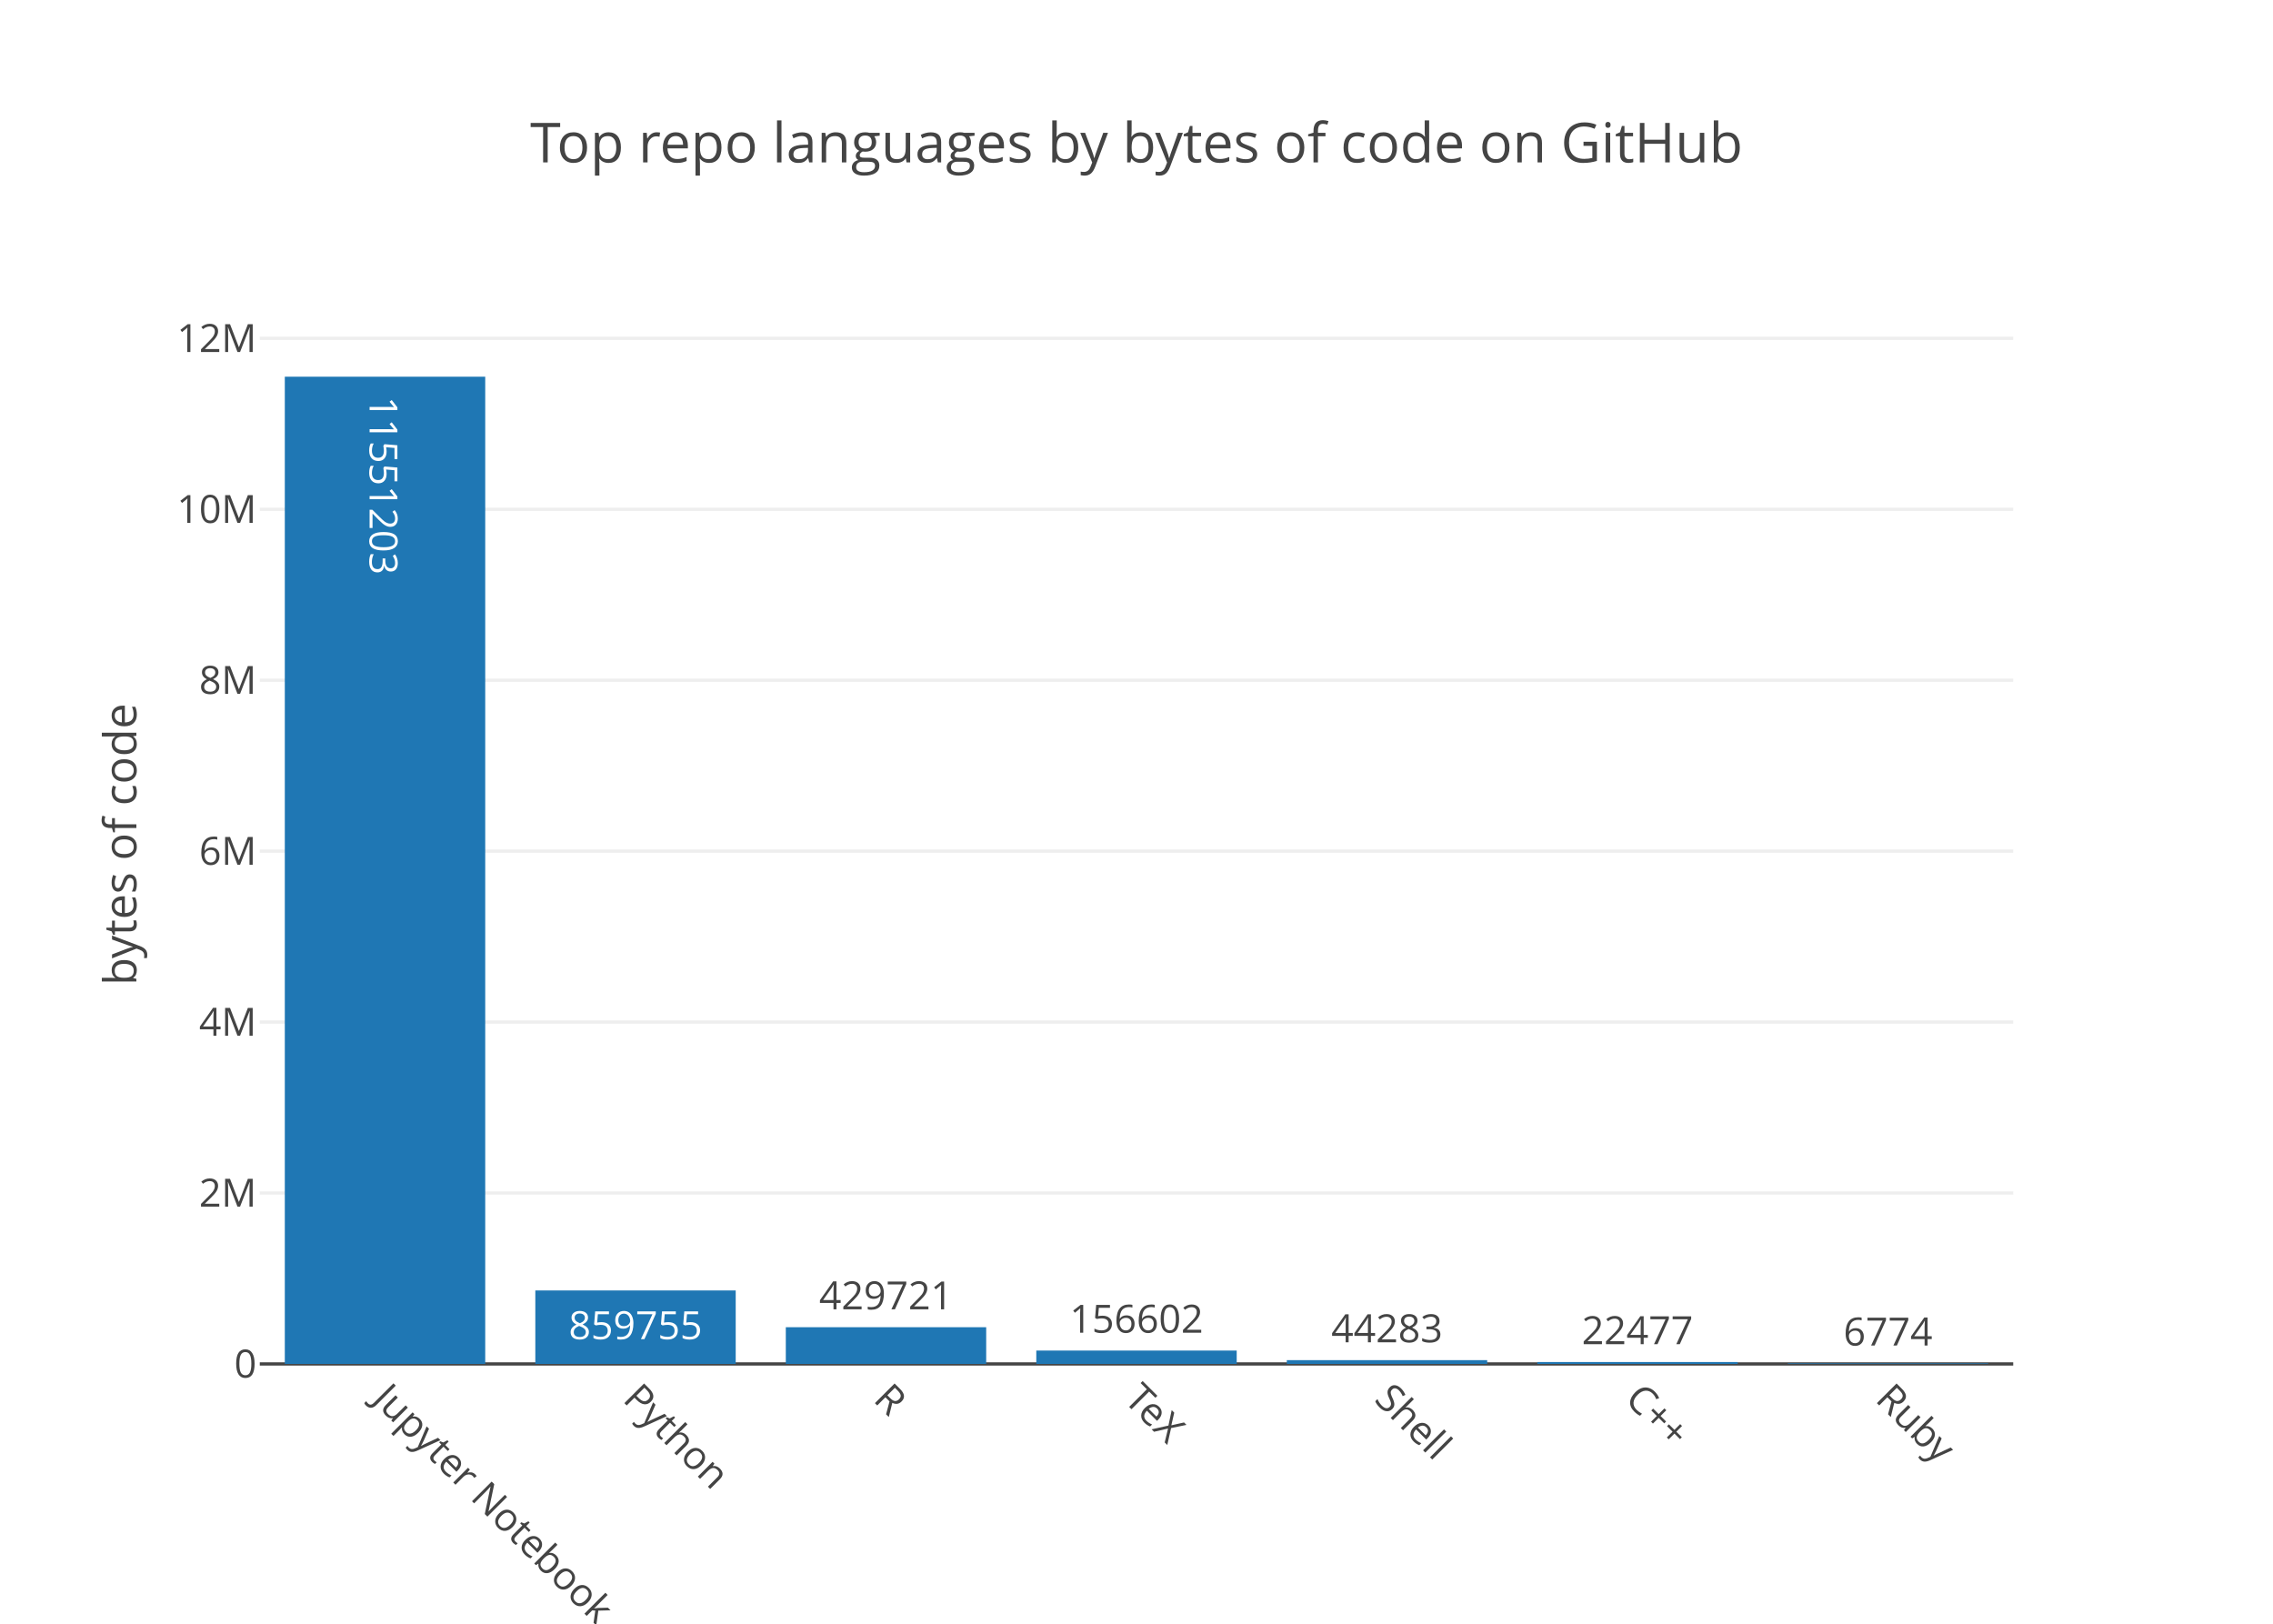
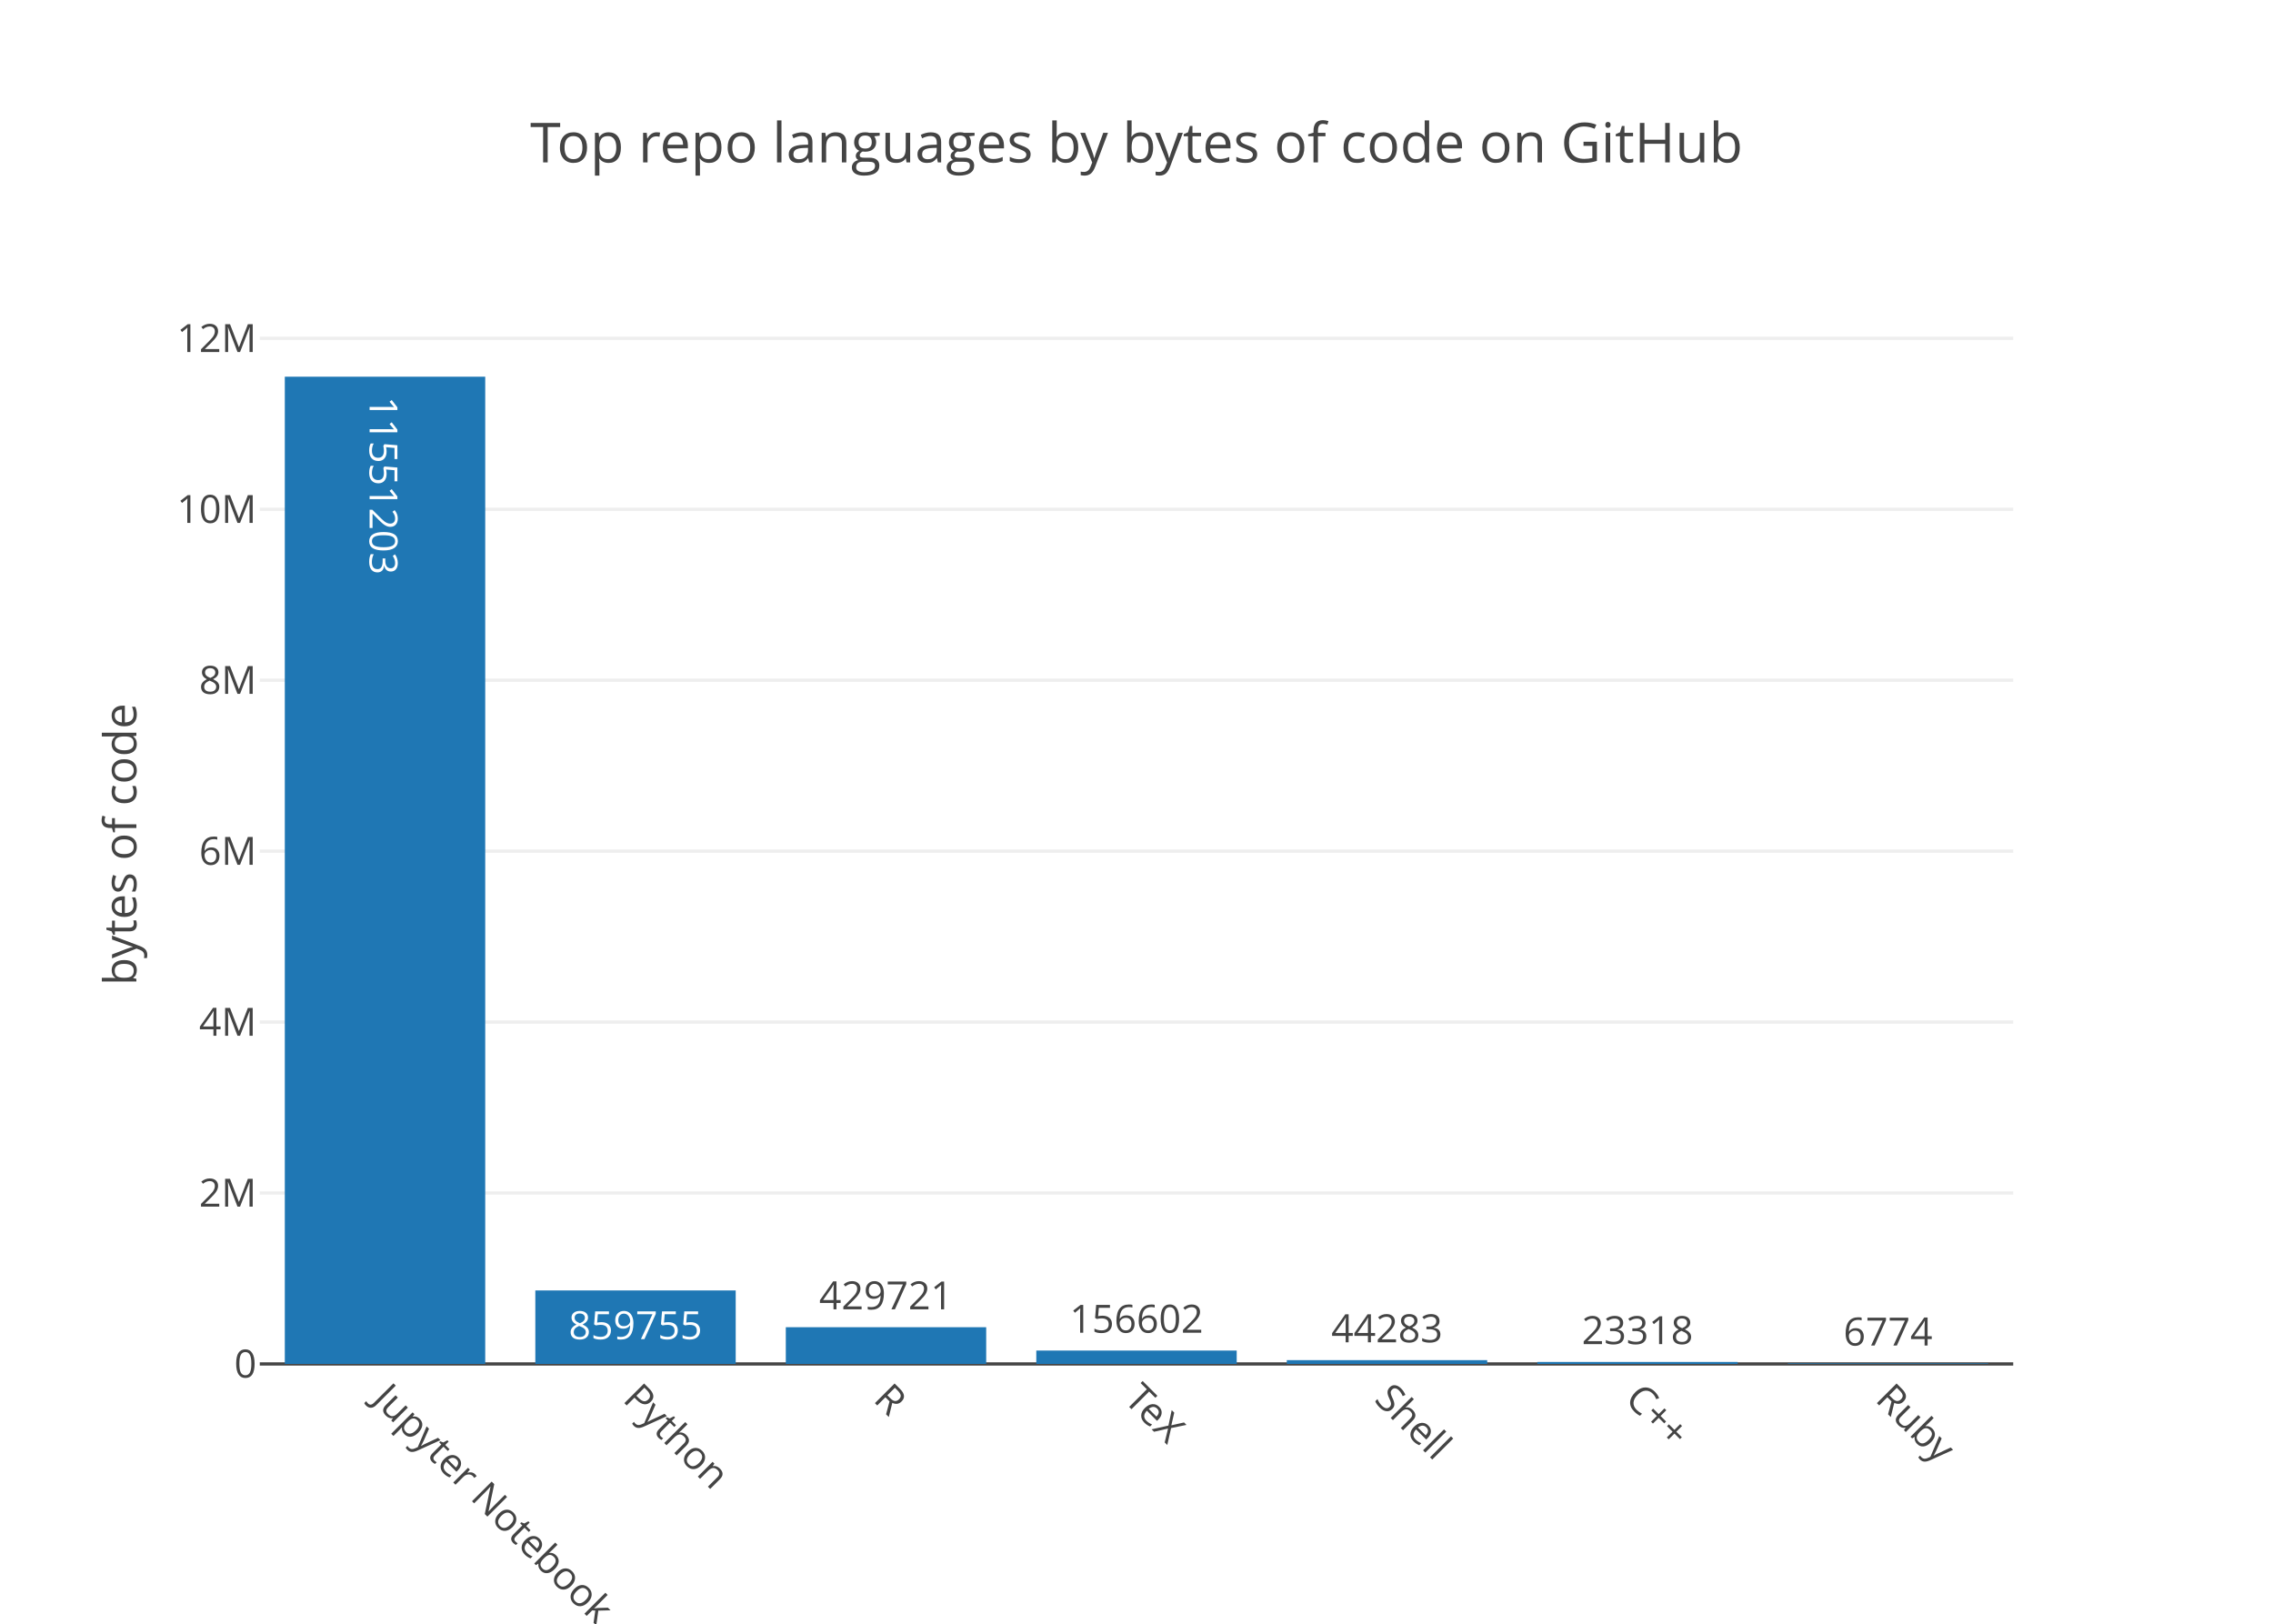
<svg xmlns="http://www.w3.org/2000/svg" class="main-svg" width="700" height="500" viewBox="0 0 700 500">
  <rect x="0" y="0" width="700" height="500" style="fill: rgb(255, 255, 255); fill-opacity: 1;" />
-   <defs id="defs-7596e1">
+   <defs id="defs-a10a6a">
    <g class="clips">
-       <clipPath id="clip7596e1xyplot" class="plotclip">
+       <clipPath id="clipa10a6axyplot" class="plotclip">
        <rect width="540" height="320" />
      </clipPath>
-       <clipPath class="axesclip" id="clip7596e1x">
+       <clipPath class="axesclip" id="clipa10a6ax">
        <rect x="80" y="0" width="540" height="500" />
      </clipPath>
-       <clipPath class="axesclip" id="clip7596e1y">
+       <clipPath class="axesclip" id="clipa10a6ay">
        <rect x="0" y="100" width="700" height="320" />
      </clipPath>
-       <clipPath class="axesclip" id="clip7596e1xy">
+       <clipPath class="axesclip" id="clipa10a6axy">
        <rect x="80" y="100" width="540" height="320" />
      </clipPath>
    </g>
    <g class="gradients" />
  </defs>
  <g class="bglayer" />
  <g class="layer-below">
    <g class="imagelayer" />
    <g class="shapelayer" />
  </g>
  <g class="cartesianlayer">
    <g class="subplot xy">
      <g class="layer-subplot">
        <g class="shapelayer" />
        <g class="imagelayer" />
      </g>
      <g class="gridlayer">
        <g class="x" />
        <g class="y">
          <path class="ygrid crisp" transform="translate(0,367.36)" d="M80,0h540" style="stroke: rgb(238, 238, 238); stroke-opacity: 1; stroke-width: 1px;" />
          <path class="ygrid crisp" transform="translate(0,314.73)" d="M80,0h540" style="stroke: rgb(238, 238, 238); stroke-opacity: 1; stroke-width: 1px;" />
          <path class="ygrid crisp" transform="translate(0,262.09)" d="M80,0h540" style="stroke: rgb(238, 238, 238); stroke-opacity: 1; stroke-width: 1px;" />
          <path class="ygrid crisp" transform="translate(0,209.46)" d="M80,0h540" style="stroke: rgb(238, 238, 238); stroke-opacity: 1; stroke-width: 1px;" />
          <path class="ygrid crisp" transform="translate(0,156.82)" d="M80,0h540" style="stroke: rgb(238, 238, 238); stroke-opacity: 1; stroke-width: 1px;" />
          <path class="ygrid crisp" transform="translate(0,104.19)" d="M80,0h540" style="stroke: rgb(238, 238, 238); stroke-opacity: 1; stroke-width: 1px;" />
        </g>
      </g>
      <g class="zerolinelayer">
        <path class="yzl zl crisp" transform="translate(0,420)" d="M80,0h540" style="stroke: rgb(68, 68, 68); stroke-opacity: 1; stroke-width: 1px;" />
      </g>
      <path class="xlines-below" />
      <path class="ylines-below" />
      <g class="overlines-below" />
      <g class="xaxislayer-below" />
      <g class="yaxislayer-below" />
      <g class="overaxes-below" />
-       <g class="plot" transform="translate(80, 100)" clip-path="url('#clip7596e1xyplot')">
+       <g class="plot" transform="translate(80, 100)" clip-path="url('#clipa10a6axyplot')">
        <g class="barlayer mlayer">
          <g class="trace bars" style="opacity: 1;">
            <g class="points">
              <g class="point">
                <path d="M7.71,320V16H69.43V320Z" style="vector-effect: non-scaling-stroke; opacity: 1; stroke-width: 0px; fill: rgb(31, 119, 180); fill-opacity: 1;" />
                <text class="bartext bartext-inside" transform="translate(38.57 54.26562)rotate(90 0 -4.75) " text-anchor="middle" data-notex="1" x="0" y="0" style="font-family: 'Open Sans', verdana, arial, sans-serif; font-size: 12px; fill: rgb(255, 255, 255); fill-opacity: 1; white-space: pre;">11551203</text>
              </g>
              <g class="point">
                <path d="M84.86,320V297.37H146.57V320Z" style="vector-effect: non-scaling-stroke; opacity: 1; stroke-width: 0px; fill: rgb(31, 119, 180); fill-opacity: 1;" />
                <text class="bartext bartext-inside" transform="translate(115.7072 312.37)" text-anchor="middle" data-notex="1" x="0" y="0" style="font-family: 'Open Sans', verdana, arial, sans-serif; font-size: 12px; fill: rgb(255, 255, 255); fill-opacity: 1; white-space: pre;">859755</text>
              </g>
              <g class="point">
                <path d="M162,320V308.69H223.71V320Z" style="vector-effect: non-scaling-stroke; opacity: 1; stroke-width: 0px; fill: rgb(31, 119, 180); fill-opacity: 1;" />
                <text class="bartext bartext-outside" transform="translate(192.8472 303.19)" text-anchor="middle" data-notex="1" x="0" y="0" style="font-family: 'Open Sans', verdana, arial, sans-serif; font-size: 12px; fill: rgb(68, 68, 68); fill-opacity: 1; white-space: pre;">429721</text>
              </g>
              <g class="point">
                <path d="M239.14,320V315.88H300.86V320Z" style="vector-effect: non-scaling-stroke; opacity: 1; stroke-width: 0px; fill: rgb(31, 119, 180); fill-opacity: 1;" />
                <text class="bartext bartext-outside" transform="translate(269.9922 310.38)" text-anchor="middle" data-notex="1" x="0" y="0" style="font-family: 'Open Sans', verdana, arial, sans-serif; font-size: 12px; fill: rgb(68, 68, 68); fill-opacity: 1; white-space: pre;">156602</text>
              </g>
              <g class="point">
                <path d="M316.29,320V318.83H378V320Z" style="vector-effect: non-scaling-stroke; opacity: 1; stroke-width: 0px; fill: rgb(31, 119, 180); fill-opacity: 1;" />
                <text class="bartext bartext-outside" transform="translate(347.1372 313.33)" text-anchor="middle" data-notex="1" x="0" y="0" style="font-family: 'Open Sans', verdana, arial, sans-serif; font-size: 12px; fill: rgb(68, 68, 68); fill-opacity: 1; white-space: pre;">44283</text>
              </g>
              <g class="point">
-                 <path d="M393.43,320V319.41H455.14V320Z" style="vector-effect: non-scaling-stroke; opacity: 1; stroke-width: 0px; fill: rgb(31, 119, 180); fill-opacity: 1;" />
-                 <text class="bartext bartext-outside" transform="translate(424.2772 313.91)" text-anchor="middle" data-notex="1" x="0" y="0" style="font-family: 'Open Sans', verdana, arial, sans-serif; font-size: 12px; fill: rgb(68, 68, 68); fill-opacity: 1; white-space: pre;">22477</text>
+                 <path d="M393.43,320V319.39H455.14V320Z" style="vector-effect: non-scaling-stroke; opacity: 1; stroke-width: 0px; fill: rgb(31, 119, 180); fill-opacity: 1;" />
+                 <text class="bartext bartext-outside" transform="translate(424.2772 313.89)" text-anchor="middle" data-notex="1" x="0" y="0" style="font-family: 'Open Sans', verdana, arial, sans-serif; font-size: 12px; fill: rgb(68, 68, 68); fill-opacity: 1; white-space: pre;">23318</text>
              </g>
              <g class="point">
                <path d="M470.57,320V319.82H532.29V320Z" style="vector-effect: non-scaling-stroke; opacity: 1; stroke-width: 0px; fill: rgb(31, 119, 180); fill-opacity: 1;" />
                <text class="bartext bartext-outside" transform="translate(501.4222 314.32)" text-anchor="middle" data-notex="1" x="0" y="0" style="font-family: 'Open Sans', verdana, arial, sans-serif; font-size: 12px; fill: rgb(68, 68, 68); fill-opacity: 1; white-space: pre;">6774</text>
              </g>
            </g>
          </g>
        </g>
      </g>
      <g class="overplot" />
      <path class="xlines-above crisp" d="M0,0" style="fill: none;" />
      <path class="ylines-above crisp" d="M0,0" style="fill: none;" />
      <g class="overlines-above" />
      <g class="xaxislayer-above">
        <g class="xtick">
          <text text-anchor="start" x="0" y="433" transform="translate(118.57,0) rotate(45,0,427)" style="font-family: 'Open Sans', verdana, arial, sans-serif; font-size: 12px; fill: rgb(68, 68, 68); fill-opacity: 1; white-space: pre;">Jupyter Notebook</text>
        </g>
        <g class="xtick">
          <text text-anchor="start" x="0" y="433" transform="translate(195.71,0) rotate(45,0,427)" style="font-family: 'Open Sans', verdana, arial, sans-serif; font-size: 12px; fill: rgb(68, 68, 68); fill-opacity: 1; white-space: pre;">Python</text>
        </g>
        <g class="xtick">
          <text text-anchor="start" x="0" y="433" transform="translate(272.86,0) rotate(45,0,427)" style="font-family: 'Open Sans', verdana, arial, sans-serif; font-size: 12px; fill: rgb(68, 68, 68); fill-opacity: 1; white-space: pre;">R</text>
        </g>
        <g class="xtick">
          <text text-anchor="start" x="0" y="433" transform="translate(350,0) rotate(45,0,427)" style="font-family: 'Open Sans', verdana, arial, sans-serif; font-size: 12px; fill: rgb(68, 68, 68); fill-opacity: 1; white-space: pre;">TeX</text>
        </g>
        <g class="xtick">
          <text text-anchor="start" x="0" y="433" transform="translate(427.14,0) rotate(45,0,427)" style="font-family: 'Open Sans', verdana, arial, sans-serif; font-size: 12px; fill: rgb(68, 68, 68); fill-opacity: 1; white-space: pre;">Shell</text>
        </g>
        <g class="xtick">
          <text text-anchor="start" x="0" y="433" transform="translate(504.29,0) rotate(45,0,427)" style="font-family: 'Open Sans', verdana, arial, sans-serif; font-size: 12px; fill: rgb(68, 68, 68); fill-opacity: 1; white-space: pre;">C++</text>
        </g>
        <g class="xtick">
          <text text-anchor="start" x="0" y="433" transform="translate(581.43,0) rotate(45,0,427)" style="font-family: 'Open Sans', verdana, arial, sans-serif; font-size: 12px; fill: rgb(68, 68, 68); fill-opacity: 1; white-space: pre;">Ruby</text>
        </g>
      </g>
      <g class="yaxislayer-above">
        <g class="ytick">
          <text text-anchor="end" x="79" y="4.2" transform="translate(0,420)" style="font-family: 'Open Sans', verdana, arial, sans-serif; font-size: 12px; fill: rgb(68, 68, 68); fill-opacity: 1; white-space: pre;">0</text>
        </g>
        <g class="ytick">
          <text text-anchor="end" x="79" y="4.2" transform="translate(0,367.36)" style="font-family: 'Open Sans', verdana, arial, sans-serif; font-size: 12px; fill: rgb(68, 68, 68); fill-opacity: 1; white-space: pre;">2M</text>
        </g>
        <g class="ytick">
          <text text-anchor="end" x="79" y="4.2" transform="translate(0,314.73)" style="font-family: 'Open Sans', verdana, arial, sans-serif; font-size: 12px; fill: rgb(68, 68, 68); fill-opacity: 1; white-space: pre;">4M</text>
        </g>
        <g class="ytick">
          <text text-anchor="end" x="79" y="4.2" transform="translate(0,262.09)" style="font-family: 'Open Sans', verdana, arial, sans-serif; font-size: 12px; fill: rgb(68, 68, 68); fill-opacity: 1; white-space: pre;">6M</text>
        </g>
        <g class="ytick">
          <text text-anchor="end" x="79" y="4.2" transform="translate(0,209.46)" style="font-family: 'Open Sans', verdana, arial, sans-serif; font-size: 12px; fill: rgb(68, 68, 68); fill-opacity: 1; white-space: pre;">8M</text>
        </g>
        <g class="ytick">
          <text text-anchor="end" x="79" y="4.2" transform="translate(0,156.82)" style="font-family: 'Open Sans', verdana, arial, sans-serif; font-size: 12px; fill: rgb(68, 68, 68); fill-opacity: 1; white-space: pre;">10M</text>
        </g>
        <g class="ytick">
          <text text-anchor="end" x="79" y="4.2" transform="translate(0,104.19)" style="font-family: 'Open Sans', verdana, arial, sans-serif; font-size: 12px; fill: rgb(68, 68, 68); fill-opacity: 1; white-space: pre;">12M</text>
        </g>
      </g>
      <g class="overaxes-above" />
    </g>
  </g>
  <g class="polarlayer" />
  <g class="ternarylayer" />
  <g class="geolayer" />
  <g class="pielayer" />
  <g class="sunburstlayer" />
  <g class="glimages" />
-   <defs id="topdefs-7596e1">
+   <defs id="topdefs-a10a6a">
    <g class="clips" />
  </defs>
  <g class="layer-above">
    <g class="imagelayer" />
    <g class="shapelayer" />
  </g>
  <g class="infolayer">
    <g class="g-gtitle">
      <text class="gtitle" x="350" y="50" text-anchor="middle" dy="0em" style="font-family: 'Open Sans', verdana, arial, sans-serif; font-size: 17px; fill: rgb(68, 68, 68); opacity: 1; font-weight: normal; white-space: pre;">Top repo languages by bytes of code on GitHub</text>
    </g>
    <g class="g-xtitle" />
    <g class="g-ytitle">
      <text class="ytitle" transform="rotate(-90,42,260)" x="42" y="260" text-anchor="middle" style="font-family: 'Open Sans', verdana, arial, sans-serif; font-size: 14px; fill: rgb(68, 68, 68); opacity: 1; font-weight: normal; white-space: pre;">bytes of code</text>
    </g>
  </g>
</svg>
